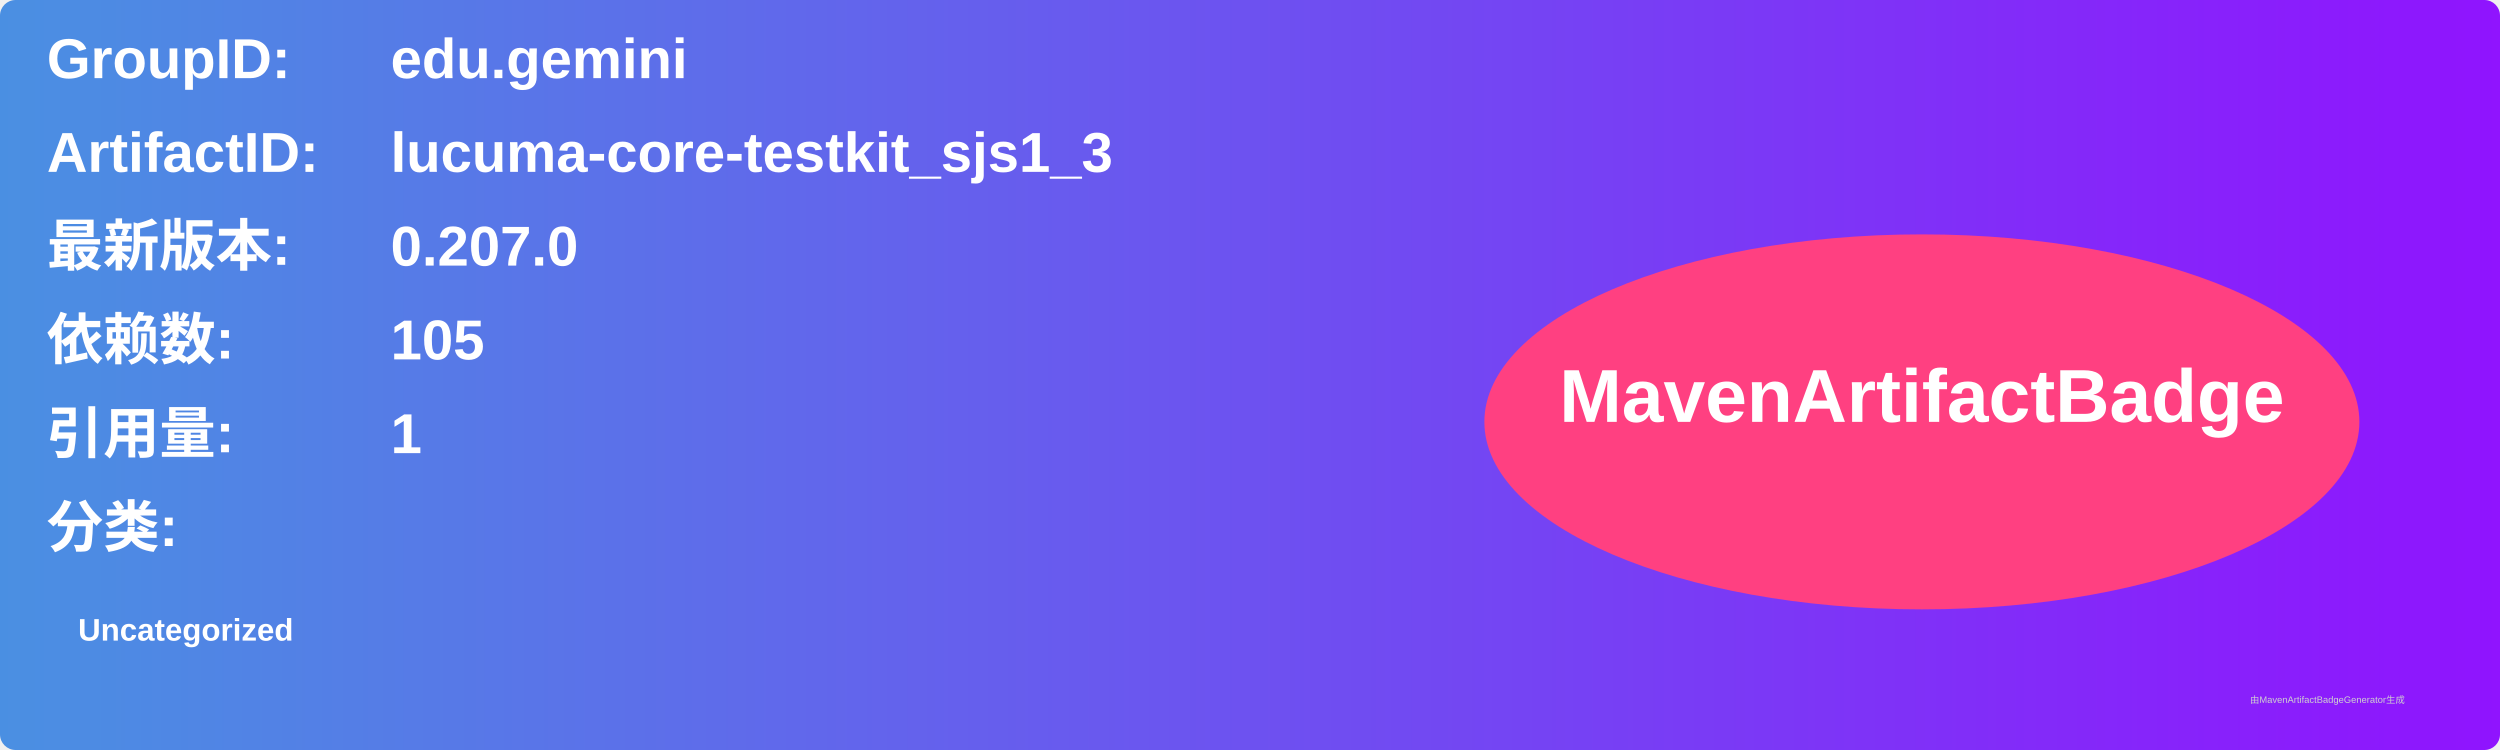
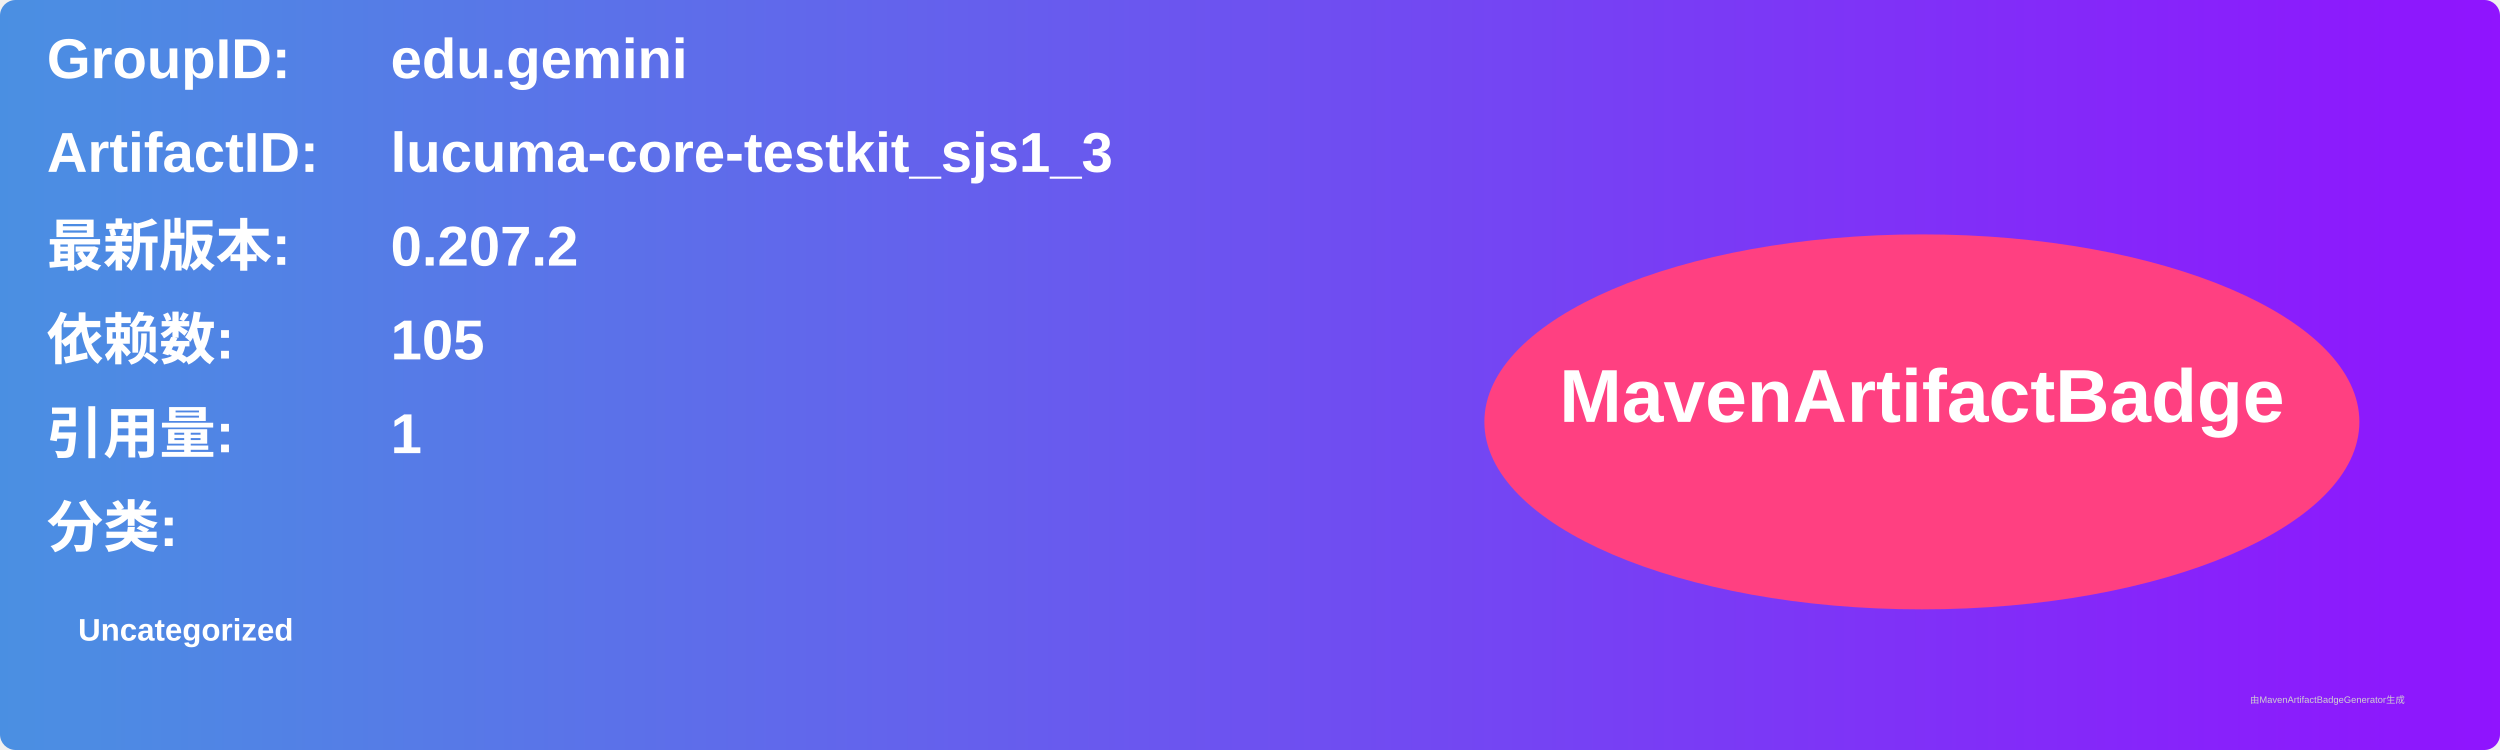
<svg xmlns="http://www.w3.org/2000/svg" width="800" height="240" viewBox="0 0 800 240">
  <linearGradient id="grad" x1="0%" y1="0%" x2="100%" y2="0%">
    <stop offset="0%" stop-color="#4a90e2" />
    <stop offset="100%" stop-color="#9013fe" />
  </linearGradient>
  <rect width="100%" height="100%" rx="5" ry="5" fill="url(#grad)" />
  <g transform="translate(15, 15)">
    <text x="0" y="10" font-family="Arial" font-size="18" fill="white" font-weight="bold" width="260">GroupID:</text>
    <text x="110" y="10" font-family="Arial" font-size="18" fill="white" font-weight="bold" width="460">edu.gemini</text>
    <text x="0" y="40" font-family="Arial" font-size="18" fill="white" font-weight="bold" width="260">ArtifactID:</text>
    <text x="110" y="40" font-family="Arial" font-size="18" fill="white" font-weight="bold" width="460">lucuma-core-testkit_sjs1_3</text>
    <text x="0" y="70" font-family="Arial" font-size="18" fill="white" font-weight="bold">最新版本:</text>
    <text x="110" y="70" font-family="Arial" font-size="18" fill="white" font-weight="bold">
-       <tspan font-weight="bold">0.207.0</tspan>
+       <tspan font-weight="bold">0.207.2</tspan>
    </text>
    <text x="0" y="100" font-family="Arial" font-size="18" fill="white" font-weight="bold">依赖数: </text>
    <text x="110" y="100" font-family="Arial" font-size="18" fill="white">
      <tspan font-weight="bold">105</tspan>
    </text>
    <text x="0" y="130" font-family="Arial" font-size="18" fill="white" font-weight="bold">引用量: </text>
    <text x="110" y="130" font-family="Arial" font-size="18" fill="white">
      <tspan font-weight="bold">1</tspan>
    </text>
    <text x="0" y="160" font-family="Arial" font-size="18" fill="white" font-weight="bold">分类:</text>
    <text x="10" y="190" font-family="Arial" font-size="10" fill="white">
      <tspan font-weight="bold">Uncategorized</tspan>
    </text>
    <ellipse cx="600" cy="120" rx="140" ry="60" fill="#ff4081" />
    <text x="600" y="120" text-anchor="middle" font-family="Arial" font-size="24" fill="white" font-weight="bold">MavenArtifactBadge</text>
  </g>
  <text x="720" y="225" font-family="Arial" font-size="3" fill="#d0d0d0">由MavenArtifactBadgeGenerator生成</text>
</svg>
